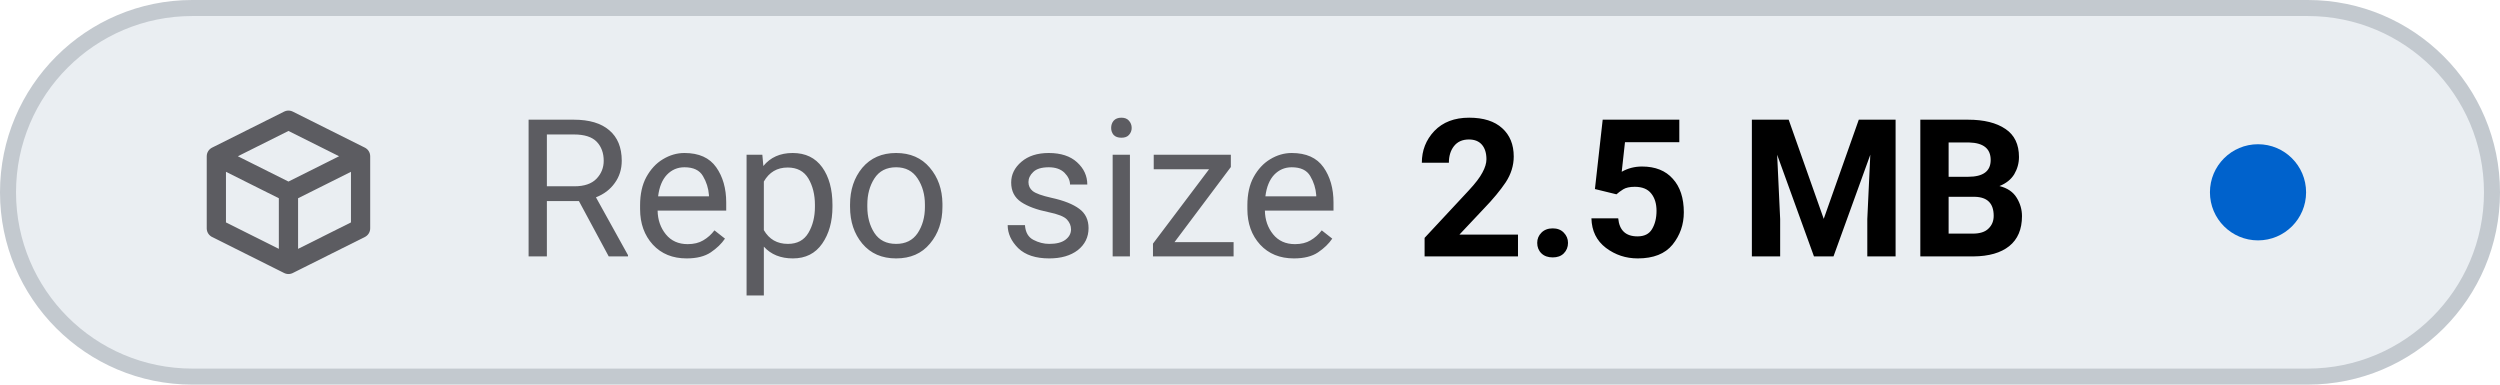
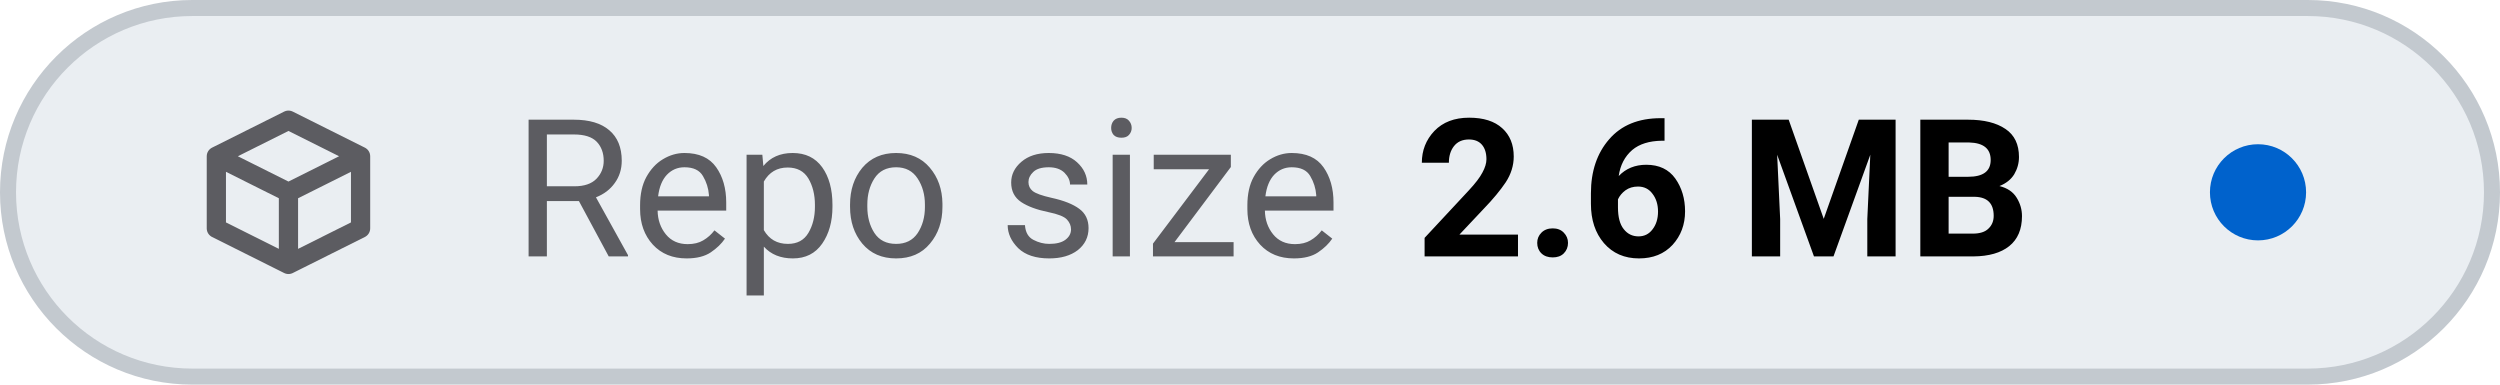
- <svg xmlns="http://www.w3.org/2000/svg" viewBox="0 0 156 24" width="156" height="24" role="img" aria-label="Repo size: 2.5 MB">
+ <svg xmlns="http://www.w3.org/2000/svg" viewBox="0 0 156 24" width="156" height="24" role="img" aria-label="Repo size: 2.6 MB">
  <style>
    .tile { fill: #eaeef2; stroke: #c3c9cf; }
    .icon { stroke: #5c5c61; }
    .label { fill: #5c5c61; }
    .value { fill: #000000; font-variant-numeric: tabular-nums; }
    .dot-now { fill: #0062cc; }
    .dot-ok { fill: #1b7a34; }
    .dot-fail { fill: #c4161c; }
    .dot-none { stroke: #5c5c61; }
    @media (prefers-color-scheme: dark) {
      .tile { fill: #151b23; stroke: #353a3f; }
      .icon { stroke: #8b949e; }
      .label { fill: #8b949e; }
      .value { fill: #dfe2e6; }
      .dot-now { fill: #398cfe; }
      .dot-ok { fill: #3fbc51; }
      .dot-fail { fill: #df3733; }
      .dot-none { stroke: #8b949e; }
    }
  </style>
  <rect class="tile" x="0.5" y="0.5" width="155" height="23" rx="11.5" stroke-width="1" />
  <g class="icon" transform="translate(12 6.0) scale(0.75)" fill="none" stroke-width="1.6" stroke-linecap="round" stroke-linejoin="round">
    <path d="M2 5 L8 2 L14 5 V11 L8 14 L2 11 Z M2 5 L8 8 L14 5 M8 8 V14" />
  </g>
  <text class="label" x="32" y="16" font-family="-apple-system, BlinkMacSystemFont, 'SF Pro Text', system-ui, 'Segoe UI', Roboto, sans-serif" font-size="12" font-weight="400" textLength="52.3" lengthAdjust="spacing">Repo size</text>
-   <text class="value" x="88.3" y="16" font-family="-apple-system, BlinkMacSystemFont, 'SF Pro Text', system-ui, 'Segoe UI', Roboto, sans-serif" font-size="12" font-weight="600" textLength="41.6" lengthAdjust="spacing">2.5 MB</text>
+   <text class="value" x="88.3" y="16" font-family="-apple-system, BlinkMacSystemFont, 'SF Pro Text', system-ui, 'Segoe UI', Roboto, sans-serif" font-size="12" font-weight="600" textLength="41.6" lengthAdjust="spacing">2.6 MB</text>
  <circle class="dot-now" cx="140.9" cy="12.0" r="3.0" />
</svg>
